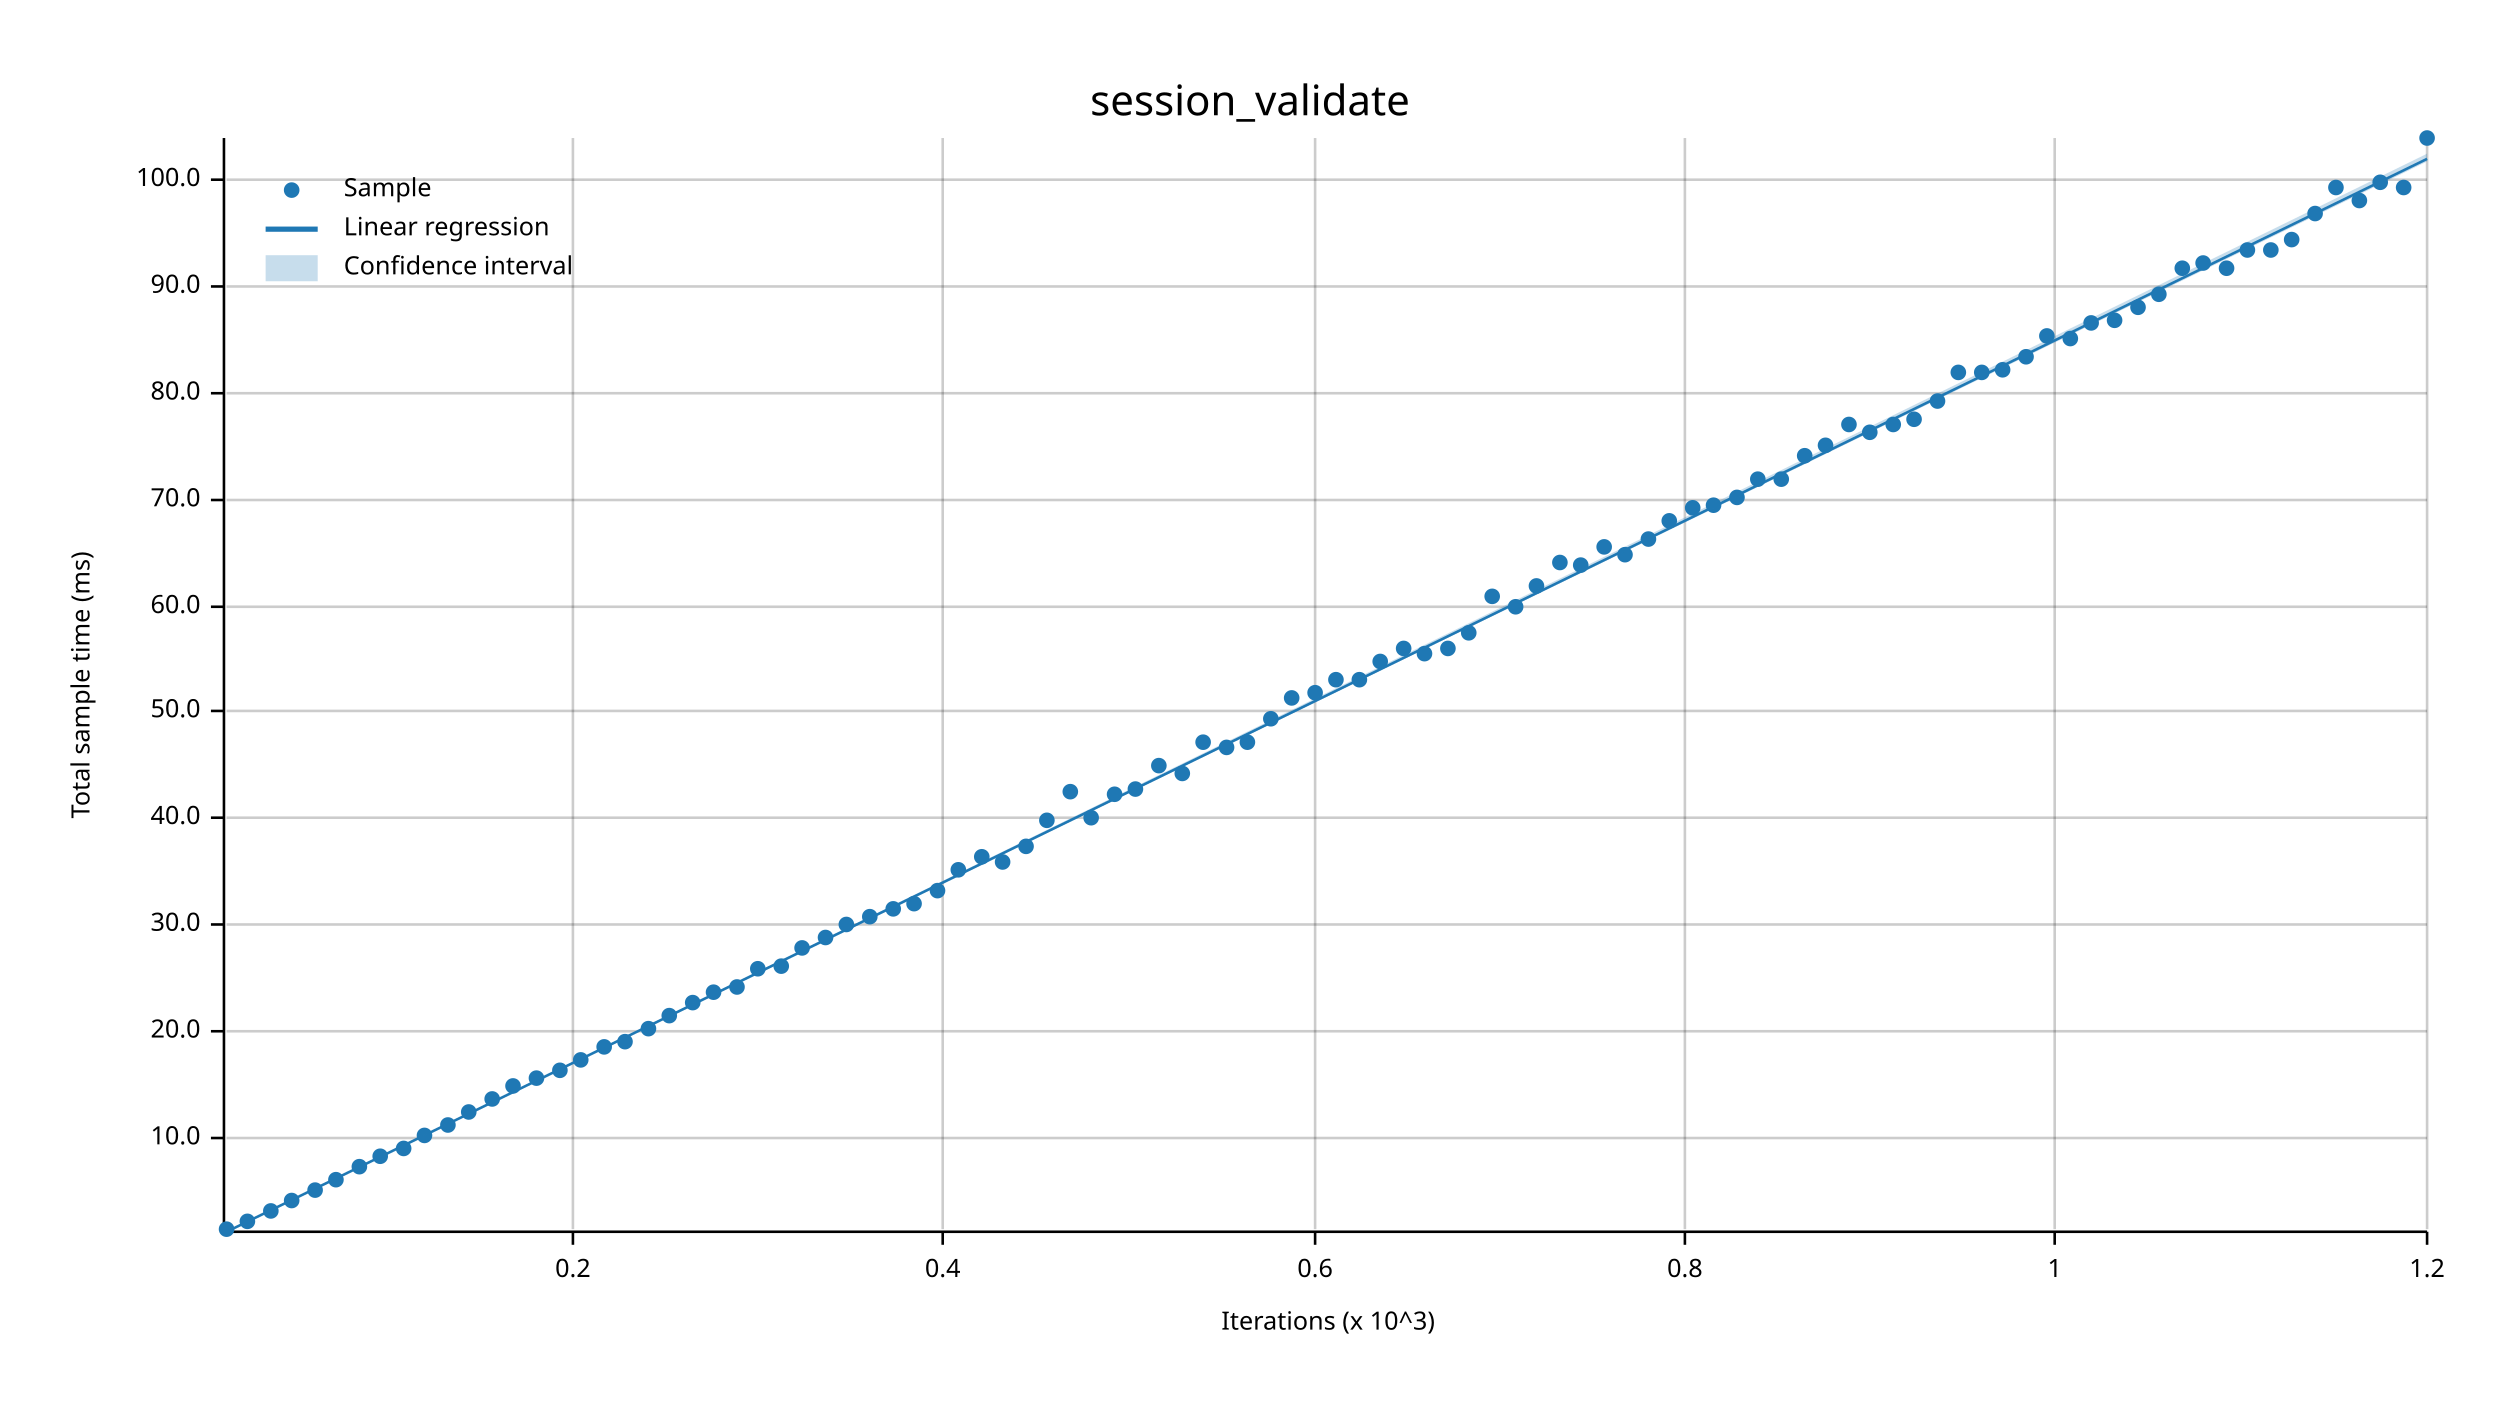
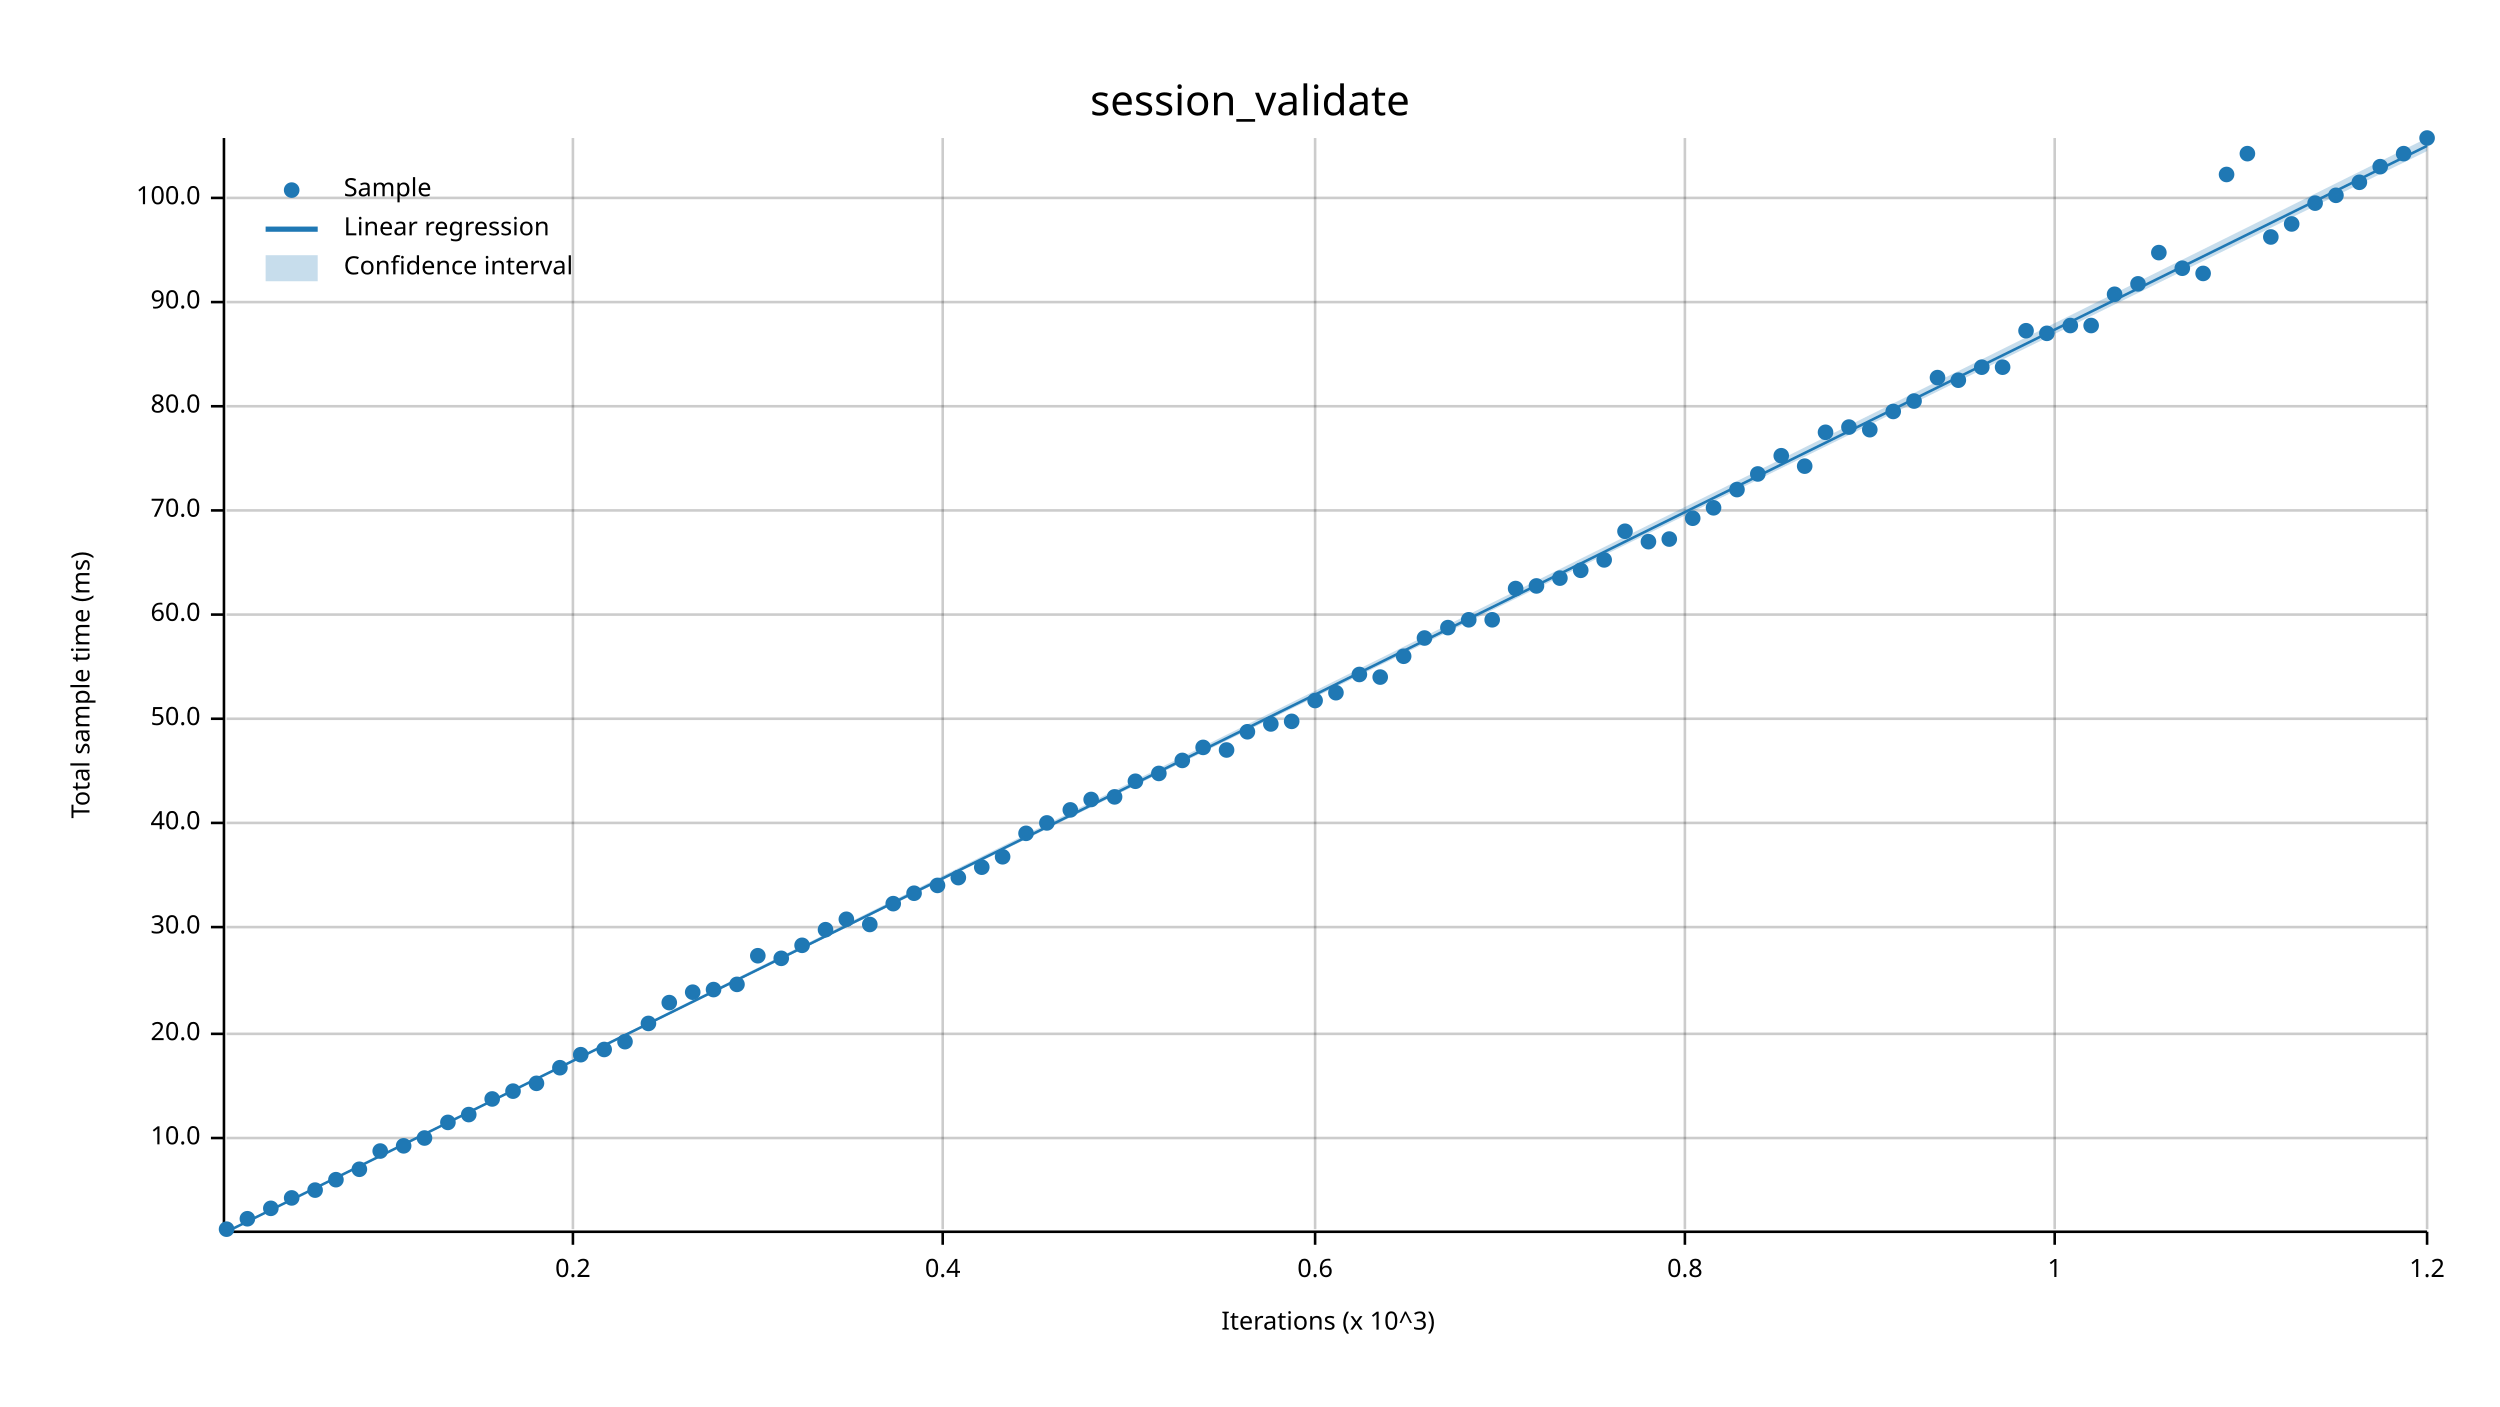
<svg xmlns="http://www.w3.org/2000/svg" width="960" height="540" viewBox="0 0 960 540">
  <text x="480" y="32" dy="0.76em" text-anchor="middle" font-family="sans-serif" font-size="16.129" opacity="1" fill="#000000">
session_validate
</text>
  <text x="27" y="263" dy="0.76em" text-anchor="middle" font-family="sans-serif" font-size="9.677" opacity="1" fill="#000000" transform="rotate(270, 27, 263)">
Total sample time (ms)
</text>
  <text x="510" y="513" dy="-0.5ex" text-anchor="middle" font-family="sans-serif" font-size="9.677" opacity="1" fill="#000000">
Iterations (x 10^3)
</text>
  <line opacity="0.2" stroke="#000000" stroke-width="1" x1="220" y1="472" x2="220" y2="53" />
  <line opacity="0.2" stroke="#000000" stroke-width="1" x1="362" y1="472" x2="362" y2="53" />
  <line opacity="0.2" stroke="#000000" stroke-width="1" x1="505" y1="472" x2="505" y2="53" />
  <line opacity="0.2" stroke="#000000" stroke-width="1" x1="647" y1="472" x2="647" y2="53" />
  <line opacity="0.2" stroke="#000000" stroke-width="1" x1="789" y1="472" x2="789" y2="53" />
  <line opacity="0.2" stroke="#000000" stroke-width="1" x1="932" y1="472" x2="932" y2="53" />
  <line opacity="0.2" stroke="#000000" stroke-width="1" x1="87" y1="437" x2="932" y2="437" />
-   <line opacity="0.2" stroke="#000000" stroke-width="1" x1="87" y1="396" x2="932" y2="396" />
-   <line opacity="0.2" stroke="#000000" stroke-width="1" x1="87" y1="355" x2="932" y2="355" />
-   <line opacity="0.2" stroke="#000000" stroke-width="1" x1="87" y1="314" x2="932" y2="314" />
-   <line opacity="0.2" stroke="#000000" stroke-width="1" x1="87" y1="273" x2="932" y2="273" />
-   <line opacity="0.2" stroke="#000000" stroke-width="1" x1="87" y1="233" x2="932" y2="233" />
-   <line opacity="0.2" stroke="#000000" stroke-width="1" x1="87" y1="192" x2="932" y2="192" />
-   <line opacity="0.2" stroke="#000000" stroke-width="1" x1="87" y1="151" x2="932" y2="151" />
-   <line opacity="0.2" stroke="#000000" stroke-width="1" x1="87" y1="110" x2="932" y2="110" />
-   <line opacity="0.2" stroke="#000000" stroke-width="1" x1="87" y1="69" x2="932" y2="69" />
+   <line opacity="0.2" stroke="#000000" stroke-width="1" x1="87" y1="397" x2="932" y2="397" />
+   <line opacity="0.2" stroke="#000000" stroke-width="1" x1="87" y1="356" x2="932" y2="356" />
+   <line opacity="0.2" stroke="#000000" stroke-width="1" x1="87" y1="316" x2="932" y2="316" />
+   <line opacity="0.2" stroke="#000000" stroke-width="1" x1="87" y1="276" x2="932" y2="276" />
+   <line opacity="0.2" stroke="#000000" stroke-width="1" x1="87" y1="236" x2="932" y2="236" />
+   <line opacity="0.2" stroke="#000000" stroke-width="1" x1="87" y1="196" x2="932" y2="196" />
+   <line opacity="0.2" stroke="#000000" stroke-width="1" x1="87" y1="156" x2="932" y2="156" />
+   <line opacity="0.2" stroke="#000000" stroke-width="1" x1="87" y1="116" x2="932" y2="116" />
+   <line opacity="0.2" stroke="#000000" stroke-width="1" x1="87" y1="76" x2="932" y2="76" />
  <polyline fill="none" opacity="1" stroke="#000000" stroke-width="1" points="86,53 86,472 " />
  <text x="77" y="437" dy="0.5ex" text-anchor="end" font-family="sans-serif" font-size="9.677" opacity="1" fill="#000000">
10.0
</text>
  <polyline fill="none" opacity="1" stroke="#000000" stroke-width="1" points="81,437 86,437 " />
-   <text x="77" y="396" dy="0.5ex" text-anchor="end" font-family="sans-serif" font-size="9.677" opacity="1" fill="#000000">
+   <text x="77" y="397" dy="0.5ex" text-anchor="end" font-family="sans-serif" font-size="9.677" opacity="1" fill="#000000">
20.0
</text>
-   <polyline fill="none" opacity="1" stroke="#000000" stroke-width="1" points="81,396 86,396 " />
-   <text x="77" y="355" dy="0.5ex" text-anchor="end" font-family="sans-serif" font-size="9.677" opacity="1" fill="#000000">
+   <polyline fill="none" opacity="1" stroke="#000000" stroke-width="1" points="81,397 86,397 " />
+   <text x="77" y="356" dy="0.5ex" text-anchor="end" font-family="sans-serif" font-size="9.677" opacity="1" fill="#000000">
30.0
</text>
-   <polyline fill="none" opacity="1" stroke="#000000" stroke-width="1" points="81,355 86,355 " />
-   <text x="77" y="314" dy="0.5ex" text-anchor="end" font-family="sans-serif" font-size="9.677" opacity="1" fill="#000000">
+   <polyline fill="none" opacity="1" stroke="#000000" stroke-width="1" points="81,356 86,356 " />
+   <text x="77" y="316" dy="0.5ex" text-anchor="end" font-family="sans-serif" font-size="9.677" opacity="1" fill="#000000">
40.0
</text>
-   <polyline fill="none" opacity="1" stroke="#000000" stroke-width="1" points="81,314 86,314 " />
-   <text x="77" y="273" dy="0.5ex" text-anchor="end" font-family="sans-serif" font-size="9.677" opacity="1" fill="#000000">
+   <polyline fill="none" opacity="1" stroke="#000000" stroke-width="1" points="81,316 86,316 " />
+   <text x="77" y="276" dy="0.5ex" text-anchor="end" font-family="sans-serif" font-size="9.677" opacity="1" fill="#000000">
50.0
</text>
-   <polyline fill="none" opacity="1" stroke="#000000" stroke-width="1" points="81,273 86,273 " />
-   <text x="77" y="233" dy="0.5ex" text-anchor="end" font-family="sans-serif" font-size="9.677" opacity="1" fill="#000000">
+   <polyline fill="none" opacity="1" stroke="#000000" stroke-width="1" points="81,276 86,276 " />
+   <text x="77" y="236" dy="0.5ex" text-anchor="end" font-family="sans-serif" font-size="9.677" opacity="1" fill="#000000">
60.0
</text>
-   <polyline fill="none" opacity="1" stroke="#000000" stroke-width="1" points="81,233 86,233 " />
-   <text x="77" y="192" dy="0.5ex" text-anchor="end" font-family="sans-serif" font-size="9.677" opacity="1" fill="#000000">
+   <polyline fill="none" opacity="1" stroke="#000000" stroke-width="1" points="81,236 86,236 " />
+   <text x="77" y="196" dy="0.5ex" text-anchor="end" font-family="sans-serif" font-size="9.677" opacity="1" fill="#000000">
70.0
</text>
-   <polyline fill="none" opacity="1" stroke="#000000" stroke-width="1" points="81,192 86,192 " />
-   <text x="77" y="151" dy="0.5ex" text-anchor="end" font-family="sans-serif" font-size="9.677" opacity="1" fill="#000000">
+   <polyline fill="none" opacity="1" stroke="#000000" stroke-width="1" points="81,196 86,196 " />
+   <text x="77" y="156" dy="0.5ex" text-anchor="end" font-family="sans-serif" font-size="9.677" opacity="1" fill="#000000">
80.0
</text>
-   <polyline fill="none" opacity="1" stroke="#000000" stroke-width="1" points="81,151 86,151 " />
-   <text x="77" y="110" dy="0.5ex" text-anchor="end" font-family="sans-serif" font-size="9.677" opacity="1" fill="#000000">
+   <polyline fill="none" opacity="1" stroke="#000000" stroke-width="1" points="81,156 86,156 " />
+   <text x="77" y="116" dy="0.5ex" text-anchor="end" font-family="sans-serif" font-size="9.677" opacity="1" fill="#000000">
90.0
</text>
-   <polyline fill="none" opacity="1" stroke="#000000" stroke-width="1" points="81,110 86,110 " />
-   <text x="77" y="69" dy="0.5ex" text-anchor="end" font-family="sans-serif" font-size="9.677" opacity="1" fill="#000000">
+   <polyline fill="none" opacity="1" stroke="#000000" stroke-width="1" points="81,116 86,116 " />
+   <text x="77" y="76" dy="0.5ex" text-anchor="end" font-family="sans-serif" font-size="9.677" opacity="1" fill="#000000">
100.0
</text>
-   <polyline fill="none" opacity="1" stroke="#000000" stroke-width="1" points="81,69 86,69 " />
+   <polyline fill="none" opacity="1" stroke="#000000" stroke-width="1" points="81,76 86,76 " />
  <polyline fill="none" opacity="1" stroke="#000000" stroke-width="1" points="87,473 932,473 " />
  <text x="220" y="483" dy="0.76em" text-anchor="middle" font-family="sans-serif" font-size="9.677" opacity="1" fill="#000000">
0.2
</text>
  <polyline fill="none" opacity="1" stroke="#000000" stroke-width="1" points="220,473 220,478 " />
  <text x="362" y="483" dy="0.76em" text-anchor="middle" font-family="sans-serif" font-size="9.677" opacity="1" fill="#000000">
0.4
</text>
  <polyline fill="none" opacity="1" stroke="#000000" stroke-width="1" points="362,473 362,478 " />
  <text x="505" y="483" dy="0.76em" text-anchor="middle" font-family="sans-serif" font-size="9.677" opacity="1" fill="#000000">
0.6
</text>
  <polyline fill="none" opacity="1" stroke="#000000" stroke-width="1" points="505,473 505,478 " />
  <text x="647" y="483" dy="0.76em" text-anchor="middle" font-family="sans-serif" font-size="9.677" opacity="1" fill="#000000">
0.8
</text>
  <polyline fill="none" opacity="1" stroke="#000000" stroke-width="1" points="647,473 647,478 " />
  <text x="789" y="483" dy="0.76em" text-anchor="middle" font-family="sans-serif" font-size="9.677" opacity="1" fill="#000000">
1
</text>
  <polyline fill="none" opacity="1" stroke="#000000" stroke-width="1" points="789,473 789,478 " />
  <text x="932" y="483" dy="0.76em" text-anchor="middle" font-family="sans-serif" font-size="9.677" opacity="1" fill="#000000">
1.2
</text>
  <polyline fill="none" opacity="1" stroke="#000000" stroke-width="1" points="932,473 932,478 " />
  <circle cx="87" cy="472" r="3" opacity="1" fill="#1F78B4" stroke="none" stroke-width="1" />
-   <circle cx="95" cy="469" r="3" opacity="1" fill="#1F78B4" stroke="none" stroke-width="1" />
-   <circle cx="104" cy="465" r="3" opacity="1" fill="#1F78B4" stroke="none" stroke-width="1" />
-   <circle cx="112" cy="461" r="3" opacity="1" fill="#1F78B4" stroke="none" stroke-width="1" />
+   <circle cx="95" cy="468" r="3" opacity="1" fill="#1F78B4" stroke="none" stroke-width="1" />
+   <circle cx="104" cy="464" r="3" opacity="1" fill="#1F78B4" stroke="none" stroke-width="1" />
+   <circle cx="112" cy="460" r="3" opacity="1" fill="#1F78B4" stroke="none" stroke-width="1" />
  <circle cx="121" cy="457" r="3" opacity="1" fill="#1F78B4" stroke="none" stroke-width="1" />
  <circle cx="129" cy="453" r="3" opacity="1" fill="#1F78B4" stroke="none" stroke-width="1" />
-   <circle cx="138" cy="448" r="3" opacity="1" fill="#1F78B4" stroke="none" stroke-width="1" />
-   <circle cx="146" cy="444" r="3" opacity="1" fill="#1F78B4" stroke="none" stroke-width="1" />
-   <circle cx="155" cy="441" r="3" opacity="1" fill="#1F78B4" stroke="none" stroke-width="1" />
-   <circle cx="163" cy="436" r="3" opacity="1" fill="#1F78B4" stroke="none" stroke-width="1" />
-   <circle cx="172" cy="432" r="3" opacity="1" fill="#1F78B4" stroke="none" stroke-width="1" />
-   <circle cx="180" cy="427" r="3" opacity="1" fill="#1F78B4" stroke="none" stroke-width="1" />
+   <circle cx="138" cy="449" r="3" opacity="1" fill="#1F78B4" stroke="none" stroke-width="1" />
+   <circle cx="146" cy="442" r="3" opacity="1" fill="#1F78B4" stroke="none" stroke-width="1" />
+   <circle cx="155" cy="440" r="3" opacity="1" fill="#1F78B4" stroke="none" stroke-width="1" />
+   <circle cx="163" cy="437" r="3" opacity="1" fill="#1F78B4" stroke="none" stroke-width="1" />
+   <circle cx="172" cy="431" r="3" opacity="1" fill="#1F78B4" stroke="none" stroke-width="1" />
+   <circle cx="180" cy="428" r="3" opacity="1" fill="#1F78B4" stroke="none" stroke-width="1" />
  <circle cx="189" cy="422" r="3" opacity="1" fill="#1F78B4" stroke="none" stroke-width="1" />
-   <circle cx="197" cy="417" r="3" opacity="1" fill="#1F78B4" stroke="none" stroke-width="1" />
-   <circle cx="206" cy="414" r="3" opacity="1" fill="#1F78B4" stroke="none" stroke-width="1" />
-   <circle cx="215" cy="411" r="3" opacity="1" fill="#1F78B4" stroke="none" stroke-width="1" />
-   <circle cx="223" cy="407" r="3" opacity="1" fill="#1F78B4" stroke="none" stroke-width="1" />
-   <circle cx="232" cy="402" r="3" opacity="1" fill="#1F78B4" stroke="none" stroke-width="1" />
+   <circle cx="197" cy="419" r="3" opacity="1" fill="#1F78B4" stroke="none" stroke-width="1" />
+   <circle cx="206" cy="416" r="3" opacity="1" fill="#1F78B4" stroke="none" stroke-width="1" />
+   <circle cx="215" cy="410" r="3" opacity="1" fill="#1F78B4" stroke="none" stroke-width="1" />
+   <circle cx="223" cy="405" r="3" opacity="1" fill="#1F78B4" stroke="none" stroke-width="1" />
+   <circle cx="232" cy="403" r="3" opacity="1" fill="#1F78B4" stroke="none" stroke-width="1" />
  <circle cx="240" cy="400" r="3" opacity="1" fill="#1F78B4" stroke="none" stroke-width="1" />
-   <circle cx="249" cy="395" r="3" opacity="1" fill="#1F78B4" stroke="none" stroke-width="1" />
-   <circle cx="257" cy="390" r="3" opacity="1" fill="#1F78B4" stroke="none" stroke-width="1" />
-   <circle cx="266" cy="385" r="3" opacity="1" fill="#1F78B4" stroke="none" stroke-width="1" />
-   <circle cx="274" cy="381" r="3" opacity="1" fill="#1F78B4" stroke="none" stroke-width="1" />
-   <circle cx="283" cy="379" r="3" opacity="1" fill="#1F78B4" stroke="none" stroke-width="1" />
-   <circle cx="291" cy="372" r="3" opacity="1" fill="#1F78B4" stroke="none" stroke-width="1" />
-   <circle cx="300" cy="371" r="3" opacity="1" fill="#1F78B4" stroke="none" stroke-width="1" />
-   <circle cx="308" cy="364" r="3" opacity="1" fill="#1F78B4" stroke="none" stroke-width="1" />
-   <circle cx="317" cy="360" r="3" opacity="1" fill="#1F78B4" stroke="none" stroke-width="1" />
-   <circle cx="325" cy="355" r="3" opacity="1" fill="#1F78B4" stroke="none" stroke-width="1" />
-   <circle cx="334" cy="352" r="3" opacity="1" fill="#1F78B4" stroke="none" stroke-width="1" />
-   <circle cx="343" cy="349" r="3" opacity="1" fill="#1F78B4" stroke="none" stroke-width="1" />
-   <circle cx="351" cy="347" r="3" opacity="1" fill="#1F78B4" stroke="none" stroke-width="1" />
-   <circle cx="360" cy="342" r="3" opacity="1" fill="#1F78B4" stroke="none" stroke-width="1" />
-   <circle cx="368" cy="334" r="3" opacity="1" fill="#1F78B4" stroke="none" stroke-width="1" />
-   <circle cx="377" cy="329" r="3" opacity="1" fill="#1F78B4" stroke="none" stroke-width="1" />
-   <circle cx="385" cy="331" r="3" opacity="1" fill="#1F78B4" stroke="none" stroke-width="1" />
-   <circle cx="394" cy="325" r="3" opacity="1" fill="#1F78B4" stroke="none" stroke-width="1" />
-   <circle cx="402" cy="315" r="3" opacity="1" fill="#1F78B4" stroke="none" stroke-width="1" />
-   <circle cx="411" cy="304" r="3" opacity="1" fill="#1F78B4" stroke="none" stroke-width="1" />
-   <circle cx="419" cy="314" r="3" opacity="1" fill="#1F78B4" stroke="none" stroke-width="1" />
-   <circle cx="428" cy="305" r="3" opacity="1" fill="#1F78B4" stroke="none" stroke-width="1" />
-   <circle cx="436" cy="303" r="3" opacity="1" fill="#1F78B4" stroke="none" stroke-width="1" />
-   <circle cx="445" cy="294" r="3" opacity="1" fill="#1F78B4" stroke="none" stroke-width="1" />
-   <circle cx="454" cy="297" r="3" opacity="1" fill="#1F78B4" stroke="none" stroke-width="1" />
-   <circle cx="462" cy="285" r="3" opacity="1" fill="#1F78B4" stroke="none" stroke-width="1" />
-   <circle cx="471" cy="287" r="3" opacity="1" fill="#1F78B4" stroke="none" stroke-width="1" />
-   <circle cx="479" cy="285" r="3" opacity="1" fill="#1F78B4" stroke="none" stroke-width="1" />
-   <circle cx="488" cy="276" r="3" opacity="1" fill="#1F78B4" stroke="none" stroke-width="1" />
-   <circle cx="496" cy="268" r="3" opacity="1" fill="#1F78B4" stroke="none" stroke-width="1" />
-   <circle cx="505" cy="266" r="3" opacity="1" fill="#1F78B4" stroke="none" stroke-width="1" />
-   <circle cx="513" cy="261" r="3" opacity="1" fill="#1F78B4" stroke="none" stroke-width="1" />
-   <circle cx="522" cy="261" r="3" opacity="1" fill="#1F78B4" stroke="none" stroke-width="1" />
-   <circle cx="530" cy="254" r="3" opacity="1" fill="#1F78B4" stroke="none" stroke-width="1" />
-   <circle cx="539" cy="249" r="3" opacity="1" fill="#1F78B4" stroke="none" stroke-width="1" />
-   <circle cx="547" cy="251" r="3" opacity="1" fill="#1F78B4" stroke="none" stroke-width="1" />
-   <circle cx="556" cy="249" r="3" opacity="1" fill="#1F78B4" stroke="none" stroke-width="1" />
-   <circle cx="564" cy="243" r="3" opacity="1" fill="#1F78B4" stroke="none" stroke-width="1" />
-   <circle cx="573" cy="229" r="3" opacity="1" fill="#1F78B4" stroke="none" stroke-width="1" />
-   <circle cx="582" cy="233" r="3" opacity="1" fill="#1F78B4" stroke="none" stroke-width="1" />
+   <circle cx="249" cy="393" r="3" opacity="1" fill="#1F78B4" stroke="none" stroke-width="1" />
+   <circle cx="257" cy="385" r="3" opacity="1" fill="#1F78B4" stroke="none" stroke-width="1" />
+   <circle cx="266" cy="381" r="3" opacity="1" fill="#1F78B4" stroke="none" stroke-width="1" />
+   <circle cx="274" cy="380" r="3" opacity="1" fill="#1F78B4" stroke="none" stroke-width="1" />
+   <circle cx="283" cy="378" r="3" opacity="1" fill="#1F78B4" stroke="none" stroke-width="1" />
+   <circle cx="291" cy="367" r="3" opacity="1" fill="#1F78B4" stroke="none" stroke-width="1" />
+   <circle cx="300" cy="368" r="3" opacity="1" fill="#1F78B4" stroke="none" stroke-width="1" />
+   <circle cx="308" cy="363" r="3" opacity="1" fill="#1F78B4" stroke="none" stroke-width="1" />
+   <circle cx="317" cy="357" r="3" opacity="1" fill="#1F78B4" stroke="none" stroke-width="1" />
+   <circle cx="325" cy="353" r="3" opacity="1" fill="#1F78B4" stroke="none" stroke-width="1" />
+   <circle cx="334" cy="355" r="3" opacity="1" fill="#1F78B4" stroke="none" stroke-width="1" />
+   <circle cx="343" cy="347" r="3" opacity="1" fill="#1F78B4" stroke="none" stroke-width="1" />
+   <circle cx="351" cy="343" r="3" opacity="1" fill="#1F78B4" stroke="none" stroke-width="1" />
+   <circle cx="360" cy="340" r="3" opacity="1" fill="#1F78B4" stroke="none" stroke-width="1" />
+   <circle cx="368" cy="337" r="3" opacity="1" fill="#1F78B4" stroke="none" stroke-width="1" />
+   <circle cx="377" cy="333" r="3" opacity="1" fill="#1F78B4" stroke="none" stroke-width="1" />
+   <circle cx="385" cy="329" r="3" opacity="1" fill="#1F78B4" stroke="none" stroke-width="1" />
+   <circle cx="394" cy="320" r="3" opacity="1" fill="#1F78B4" stroke="none" stroke-width="1" />
+   <circle cx="402" cy="316" r="3" opacity="1" fill="#1F78B4" stroke="none" stroke-width="1" />
+   <circle cx="411" cy="311" r="3" opacity="1" fill="#1F78B4" stroke="none" stroke-width="1" />
+   <circle cx="419" cy="307" r="3" opacity="1" fill="#1F78B4" stroke="none" stroke-width="1" />
+   <circle cx="428" cy="306" r="3" opacity="1" fill="#1F78B4" stroke="none" stroke-width="1" />
+   <circle cx="436" cy="300" r="3" opacity="1" fill="#1F78B4" stroke="none" stroke-width="1" />
+   <circle cx="445" cy="297" r="3" opacity="1" fill="#1F78B4" stroke="none" stroke-width="1" />
+   <circle cx="454" cy="292" r="3" opacity="1" fill="#1F78B4" stroke="none" stroke-width="1" />
+   <circle cx="462" cy="287" r="3" opacity="1" fill="#1F78B4" stroke="none" stroke-width="1" />
+   <circle cx="471" cy="288" r="3" opacity="1" fill="#1F78B4" stroke="none" stroke-width="1" />
+   <circle cx="479" cy="281" r="3" opacity="1" fill="#1F78B4" stroke="none" stroke-width="1" />
+   <circle cx="488" cy="278" r="3" opacity="1" fill="#1F78B4" stroke="none" stroke-width="1" />
+   <circle cx="496" cy="277" r="3" opacity="1" fill="#1F78B4" stroke="none" stroke-width="1" />
+   <circle cx="505" cy="269" r="3" opacity="1" fill="#1F78B4" stroke="none" stroke-width="1" />
+   <circle cx="513" cy="266" r="3" opacity="1" fill="#1F78B4" stroke="none" stroke-width="1" />
+   <circle cx="522" cy="259" r="3" opacity="1" fill="#1F78B4" stroke="none" stroke-width="1" />
+   <circle cx="530" cy="260" r="3" opacity="1" fill="#1F78B4" stroke="none" stroke-width="1" />
+   <circle cx="539" cy="252" r="3" opacity="1" fill="#1F78B4" stroke="none" stroke-width="1" />
+   <circle cx="547" cy="245" r="3" opacity="1" fill="#1F78B4" stroke="none" stroke-width="1" />
+   <circle cx="556" cy="241" r="3" opacity="1" fill="#1F78B4" stroke="none" stroke-width="1" />
+   <circle cx="564" cy="238" r="3" opacity="1" fill="#1F78B4" stroke="none" stroke-width="1" />
+   <circle cx="573" cy="238" r="3" opacity="1" fill="#1F78B4" stroke="none" stroke-width="1" />
+   <circle cx="582" cy="226" r="3" opacity="1" fill="#1F78B4" stroke="none" stroke-width="1" />
  <circle cx="590" cy="225" r="3" opacity="1" fill="#1F78B4" stroke="none" stroke-width="1" />
-   <circle cx="599" cy="216" r="3" opacity="1" fill="#1F78B4" stroke="none" stroke-width="1" />
-   <circle cx="607" cy="217" r="3" opacity="1" fill="#1F78B4" stroke="none" stroke-width="1" />
-   <circle cx="616" cy="210" r="3" opacity="1" fill="#1F78B4" stroke="none" stroke-width="1" />
-   <circle cx="624" cy="213" r="3" opacity="1" fill="#1F78B4" stroke="none" stroke-width="1" />
-   <circle cx="633" cy="207" r="3" opacity="1" fill="#1F78B4" stroke="none" stroke-width="1" />
-   <circle cx="641" cy="200" r="3" opacity="1" fill="#1F78B4" stroke="none" stroke-width="1" />
-   <circle cx="650" cy="195" r="3" opacity="1" fill="#1F78B4" stroke="none" stroke-width="1" />
-   <circle cx="658" cy="194" r="3" opacity="1" fill="#1F78B4" stroke="none" stroke-width="1" />
-   <circle cx="667" cy="191" r="3" opacity="1" fill="#1F78B4" stroke="none" stroke-width="1" />
-   <circle cx="675" cy="184" r="3" opacity="1" fill="#1F78B4" stroke="none" stroke-width="1" />
-   <circle cx="684" cy="184" r="3" opacity="1" fill="#1F78B4" stroke="none" stroke-width="1" />
-   <circle cx="693" cy="175" r="3" opacity="1" fill="#1F78B4" stroke="none" stroke-width="1" />
-   <circle cx="701" cy="171" r="3" opacity="1" fill="#1F78B4" stroke="none" stroke-width="1" />
-   <circle cx="710" cy="163" r="3" opacity="1" fill="#1F78B4" stroke="none" stroke-width="1" />
-   <circle cx="718" cy="166" r="3" opacity="1" fill="#1F78B4" stroke="none" stroke-width="1" />
-   <circle cx="727" cy="163" r="3" opacity="1" fill="#1F78B4" stroke="none" stroke-width="1" />
-   <circle cx="735" cy="161" r="3" opacity="1" fill="#1F78B4" stroke="none" stroke-width="1" />
-   <circle cx="744" cy="154" r="3" opacity="1" fill="#1F78B4" stroke="none" stroke-width="1" />
-   <circle cx="752" cy="143" r="3" opacity="1" fill="#1F78B4" stroke="none" stroke-width="1" />
-   <circle cx="761" cy="143" r="3" opacity="1" fill="#1F78B4" stroke="none" stroke-width="1" />
-   <circle cx="769" cy="142" r="3" opacity="1" fill="#1F78B4" stroke="none" stroke-width="1" />
-   <circle cx="778" cy="137" r="3" opacity="1" fill="#1F78B4" stroke="none" stroke-width="1" />
-   <circle cx="786" cy="129" r="3" opacity="1" fill="#1F78B4" stroke="none" stroke-width="1" />
-   <circle cx="795" cy="130" r="3" opacity="1" fill="#1F78B4" stroke="none" stroke-width="1" />
-   <circle cx="803" cy="124" r="3" opacity="1" fill="#1F78B4" stroke="none" stroke-width="1" />
-   <circle cx="812" cy="123" r="3" opacity="1" fill="#1F78B4" stroke="none" stroke-width="1" />
-   <circle cx="821" cy="118" r="3" opacity="1" fill="#1F78B4" stroke="none" stroke-width="1" />
-   <circle cx="829" cy="113" r="3" opacity="1" fill="#1F78B4" stroke="none" stroke-width="1" />
+   <circle cx="599" cy="222" r="3" opacity="1" fill="#1F78B4" stroke="none" stroke-width="1" />
+   <circle cx="607" cy="219" r="3" opacity="1" fill="#1F78B4" stroke="none" stroke-width="1" />
+   <circle cx="616" cy="215" r="3" opacity="1" fill="#1F78B4" stroke="none" stroke-width="1" />
+   <circle cx="624" cy="204" r="3" opacity="1" fill="#1F78B4" stroke="none" stroke-width="1" />
+   <circle cx="633" cy="208" r="3" opacity="1" fill="#1F78B4" stroke="none" stroke-width="1" />
+   <circle cx="641" cy="207" r="3" opacity="1" fill="#1F78B4" stroke="none" stroke-width="1" />
+   <circle cx="650" cy="199" r="3" opacity="1" fill="#1F78B4" stroke="none" stroke-width="1" />
+   <circle cx="658" cy="195" r="3" opacity="1" fill="#1F78B4" stroke="none" stroke-width="1" />
+   <circle cx="667" cy="188" r="3" opacity="1" fill="#1F78B4" stroke="none" stroke-width="1" />
+   <circle cx="675" cy="182" r="3" opacity="1" fill="#1F78B4" stroke="none" stroke-width="1" />
+   <circle cx="684" cy="175" r="3" opacity="1" fill="#1F78B4" stroke="none" stroke-width="1" />
+   <circle cx="693" cy="179" r="3" opacity="1" fill="#1F78B4" stroke="none" stroke-width="1" />
+   <circle cx="701" cy="166" r="3" opacity="1" fill="#1F78B4" stroke="none" stroke-width="1" />
+   <circle cx="710" cy="164" r="3" opacity="1" fill="#1F78B4" stroke="none" stroke-width="1" />
+   <circle cx="718" cy="165" r="3" opacity="1" fill="#1F78B4" stroke="none" stroke-width="1" />
+   <circle cx="727" cy="158" r="3" opacity="1" fill="#1F78B4" stroke="none" stroke-width="1" />
+   <circle cx="735" cy="154" r="3" opacity="1" fill="#1F78B4" stroke="none" stroke-width="1" />
+   <circle cx="744" cy="145" r="3" opacity="1" fill="#1F78B4" stroke="none" stroke-width="1" />
+   <circle cx="752" cy="146" r="3" opacity="1" fill="#1F78B4" stroke="none" stroke-width="1" />
+   <circle cx="761" cy="141" r="3" opacity="1" fill="#1F78B4" stroke="none" stroke-width="1" />
+   <circle cx="769" cy="141" r="3" opacity="1" fill="#1F78B4" stroke="none" stroke-width="1" />
+   <circle cx="778" cy="127" r="3" opacity="1" fill="#1F78B4" stroke="none" stroke-width="1" />
+   <circle cx="786" cy="128" r="3" opacity="1" fill="#1F78B4" stroke="none" stroke-width="1" />
+   <circle cx="795" cy="125" r="3" opacity="1" fill="#1F78B4" stroke="none" stroke-width="1" />
+   <circle cx="803" cy="125" r="3" opacity="1" fill="#1F78B4" stroke="none" stroke-width="1" />
+   <circle cx="812" cy="113" r="3" opacity="1" fill="#1F78B4" stroke="none" stroke-width="1" />
+   <circle cx="821" cy="109" r="3" opacity="1" fill="#1F78B4" stroke="none" stroke-width="1" />
+   <circle cx="829" cy="97" r="3" opacity="1" fill="#1F78B4" stroke="none" stroke-width="1" />
  <circle cx="838" cy="103" r="3" opacity="1" fill="#1F78B4" stroke="none" stroke-width="1" />
-   <circle cx="846" cy="101" r="3" opacity="1" fill="#1F78B4" stroke="none" stroke-width="1" />
-   <circle cx="855" cy="103" r="3" opacity="1" fill="#1F78B4" stroke="none" stroke-width="1" />
-   <circle cx="863" cy="96" r="3" opacity="1" fill="#1F78B4" stroke="none" stroke-width="1" />
-   <circle cx="872" cy="96" r="3" opacity="1" fill="#1F78B4" stroke="none" stroke-width="1" />
-   <circle cx="880" cy="92" r="3" opacity="1" fill="#1F78B4" stroke="none" stroke-width="1" />
-   <circle cx="889" cy="82" r="3" opacity="1" fill="#1F78B4" stroke="none" stroke-width="1" />
-   <circle cx="897" cy="72" r="3" opacity="1" fill="#1F78B4" stroke="none" stroke-width="1" />
-   <circle cx="906" cy="77" r="3" opacity="1" fill="#1F78B4" stroke="none" stroke-width="1" />
-   <circle cx="914" cy="70" r="3" opacity="1" fill="#1F78B4" stroke="none" stroke-width="1" />
-   <circle cx="923" cy="72" r="3" opacity="1" fill="#1F78B4" stroke="none" stroke-width="1" />
+   <circle cx="846" cy="105" r="3" opacity="1" fill="#1F78B4" stroke="none" stroke-width="1" />
+   <circle cx="855" cy="67" r="3" opacity="1" fill="#1F78B4" stroke="none" stroke-width="1" />
+   <circle cx="863" cy="59" r="3" opacity="1" fill="#1F78B4" stroke="none" stroke-width="1" />
+   <circle cx="872" cy="91" r="3" opacity="1" fill="#1F78B4" stroke="none" stroke-width="1" />
+   <circle cx="880" cy="86" r="3" opacity="1" fill="#1F78B4" stroke="none" stroke-width="1" />
+   <circle cx="889" cy="78" r="3" opacity="1" fill="#1F78B4" stroke="none" stroke-width="1" />
+   <circle cx="897" cy="75" r="3" opacity="1" fill="#1F78B4" stroke="none" stroke-width="1" />
+   <circle cx="906" cy="70" r="3" opacity="1" fill="#1F78B4" stroke="none" stroke-width="1" />
+   <circle cx="914" cy="64" r="3" opacity="1" fill="#1F78B4" stroke="none" stroke-width="1" />
+   <circle cx="923" cy="59" r="3" opacity="1" fill="#1F78B4" stroke="none" stroke-width="1" />
  <circle cx="932" cy="53" r="3" opacity="1" fill="#1F78B4" stroke="none" stroke-width="1" />
-   <polyline fill="none" opacity="1" stroke="#1F78B4" stroke-width="1" points="87,473 932,61 " />
-   <polygon opacity="0.25" fill="#1F78B4" points="87,473 932,62 932,59 " />
+   <polyline fill="none" opacity="1" stroke="#1F78B4" stroke-width="1" points="87,473 932,56 " />
+   <polygon opacity="0.25" fill="#1F78B4" points="87,473 932,58 932,53 " />
  <text x="132" y="68" dy="0.76em" text-anchor="start" font-family="sans-serif" font-size="9.677" opacity="1" fill="#000000">
Sample
</text>
  <text x="132" y="83" dy="0.76em" text-anchor="start" font-family="sans-serif" font-size="9.677" opacity="1" fill="#000000">
Linear regression
</text>
  <text x="132" y="98" dy="0.76em" text-anchor="start" font-family="sans-serif" font-size="9.677" opacity="1" fill="#000000">
Confidence interval
</text>
  <circle cx="112" cy="73" r="3" opacity="1" fill="#1F78B4" stroke="none" stroke-width="1" />
  <polyline fill="none" opacity="1" stroke="#1F78B4" stroke-width="2" points="102,88 122,88 " />
  <rect x="102" y="98" width="20" height="10" opacity="0.25" fill="#1F78B4" stroke="none" />
</svg>
